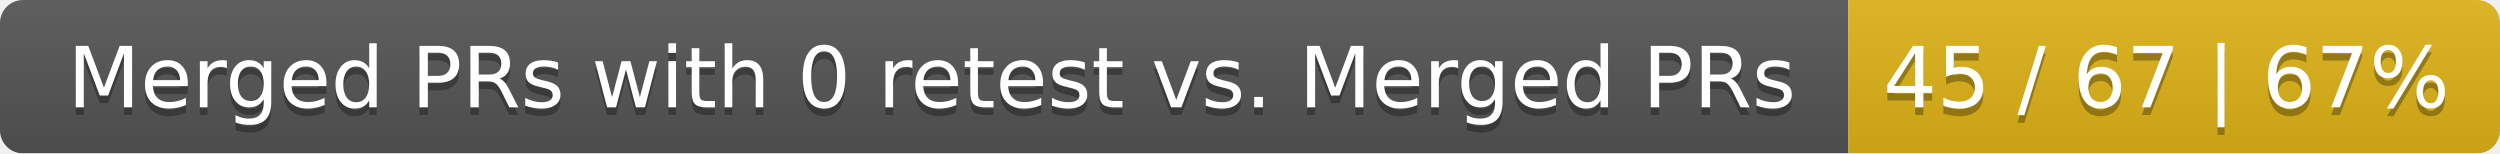
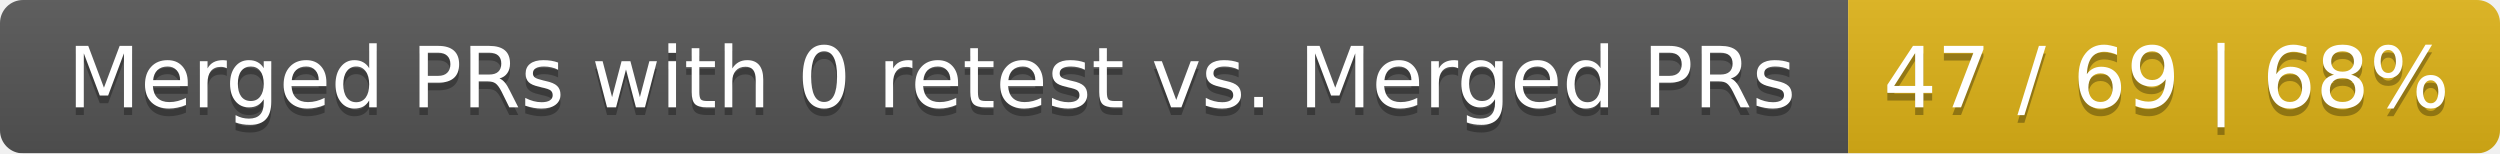
<svg xmlns="http://www.w3.org/2000/svg" width="326" height="20">
  <linearGradient id="smooth" x2="0" y2="100%">
    <stop offset="0" stop-color="#bbb" stop-opacity=".1" />
    <stop offset="1" stop-opacity=".1" />
  </linearGradient>
  <mask id="round">
    <rect width="326" height="20" rx="3" fill="#fff" />
  </mask>
  <g mask="url(#round)">
    <rect width="241" height="20" fill="#555" />
    <rect x="241" width="85" height="20" fill="#dfb317" />
    <rect width="326" height="20" fill="url(#smooth)" />
  </g>
  <g fill="#fff" text-anchor="middle" font-family="DejaVu Sans,Verdana,Geneva,sans-serif" font-size="11">
    <text x="121.5" y="15" fill="#010101" fill-opacity=".3">Merged PRs with 0 retest vs. Merged PRs</text>
    <text x="121.5" y="14">Merged PRs with 0 retest vs. Merged PRs</text>
-     <text x="282.5" y="15" fill="#010101" fill-opacity=".3">45 / 67 | 67%</text>
-     <text x="282.5" y="14">45 / 67 | 67%</text>
+     <text x="282.5" y="15" fill="#010101" fill-opacity=".3">47 / 69 | 68%</text>
+     <text x="282.5" y="14">47 / 69 | 68%</text>
  </g>
</svg>
